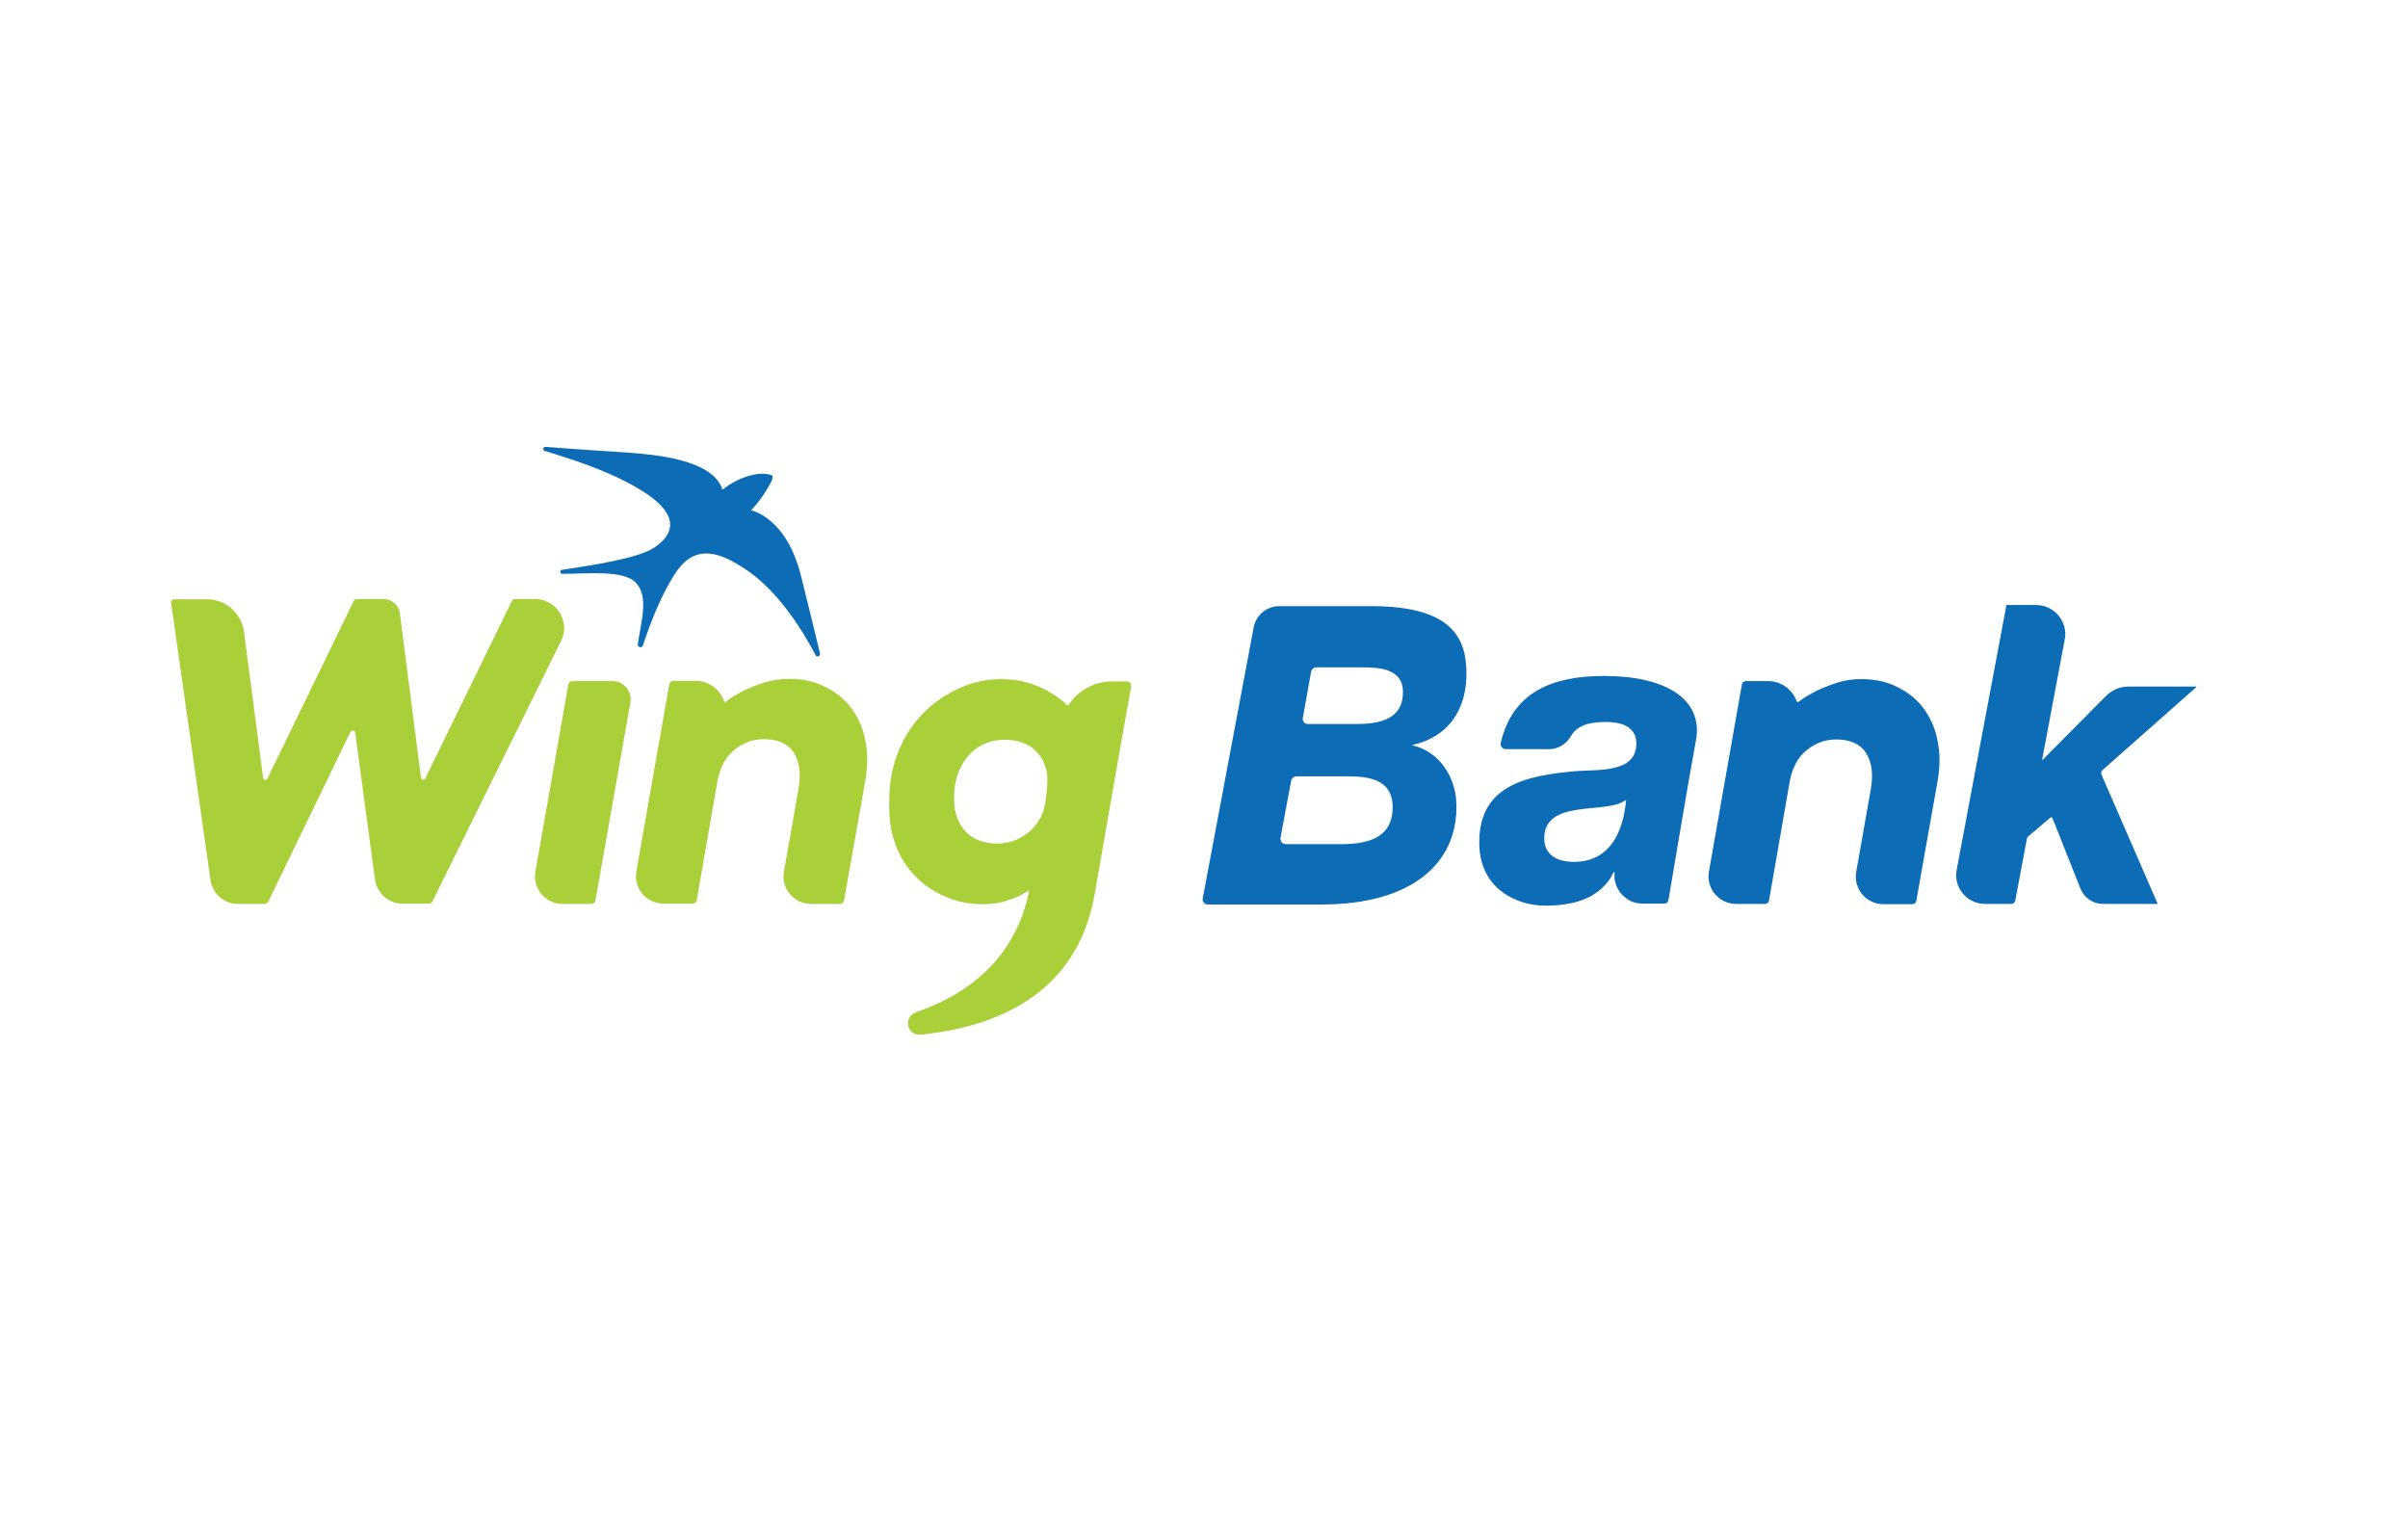
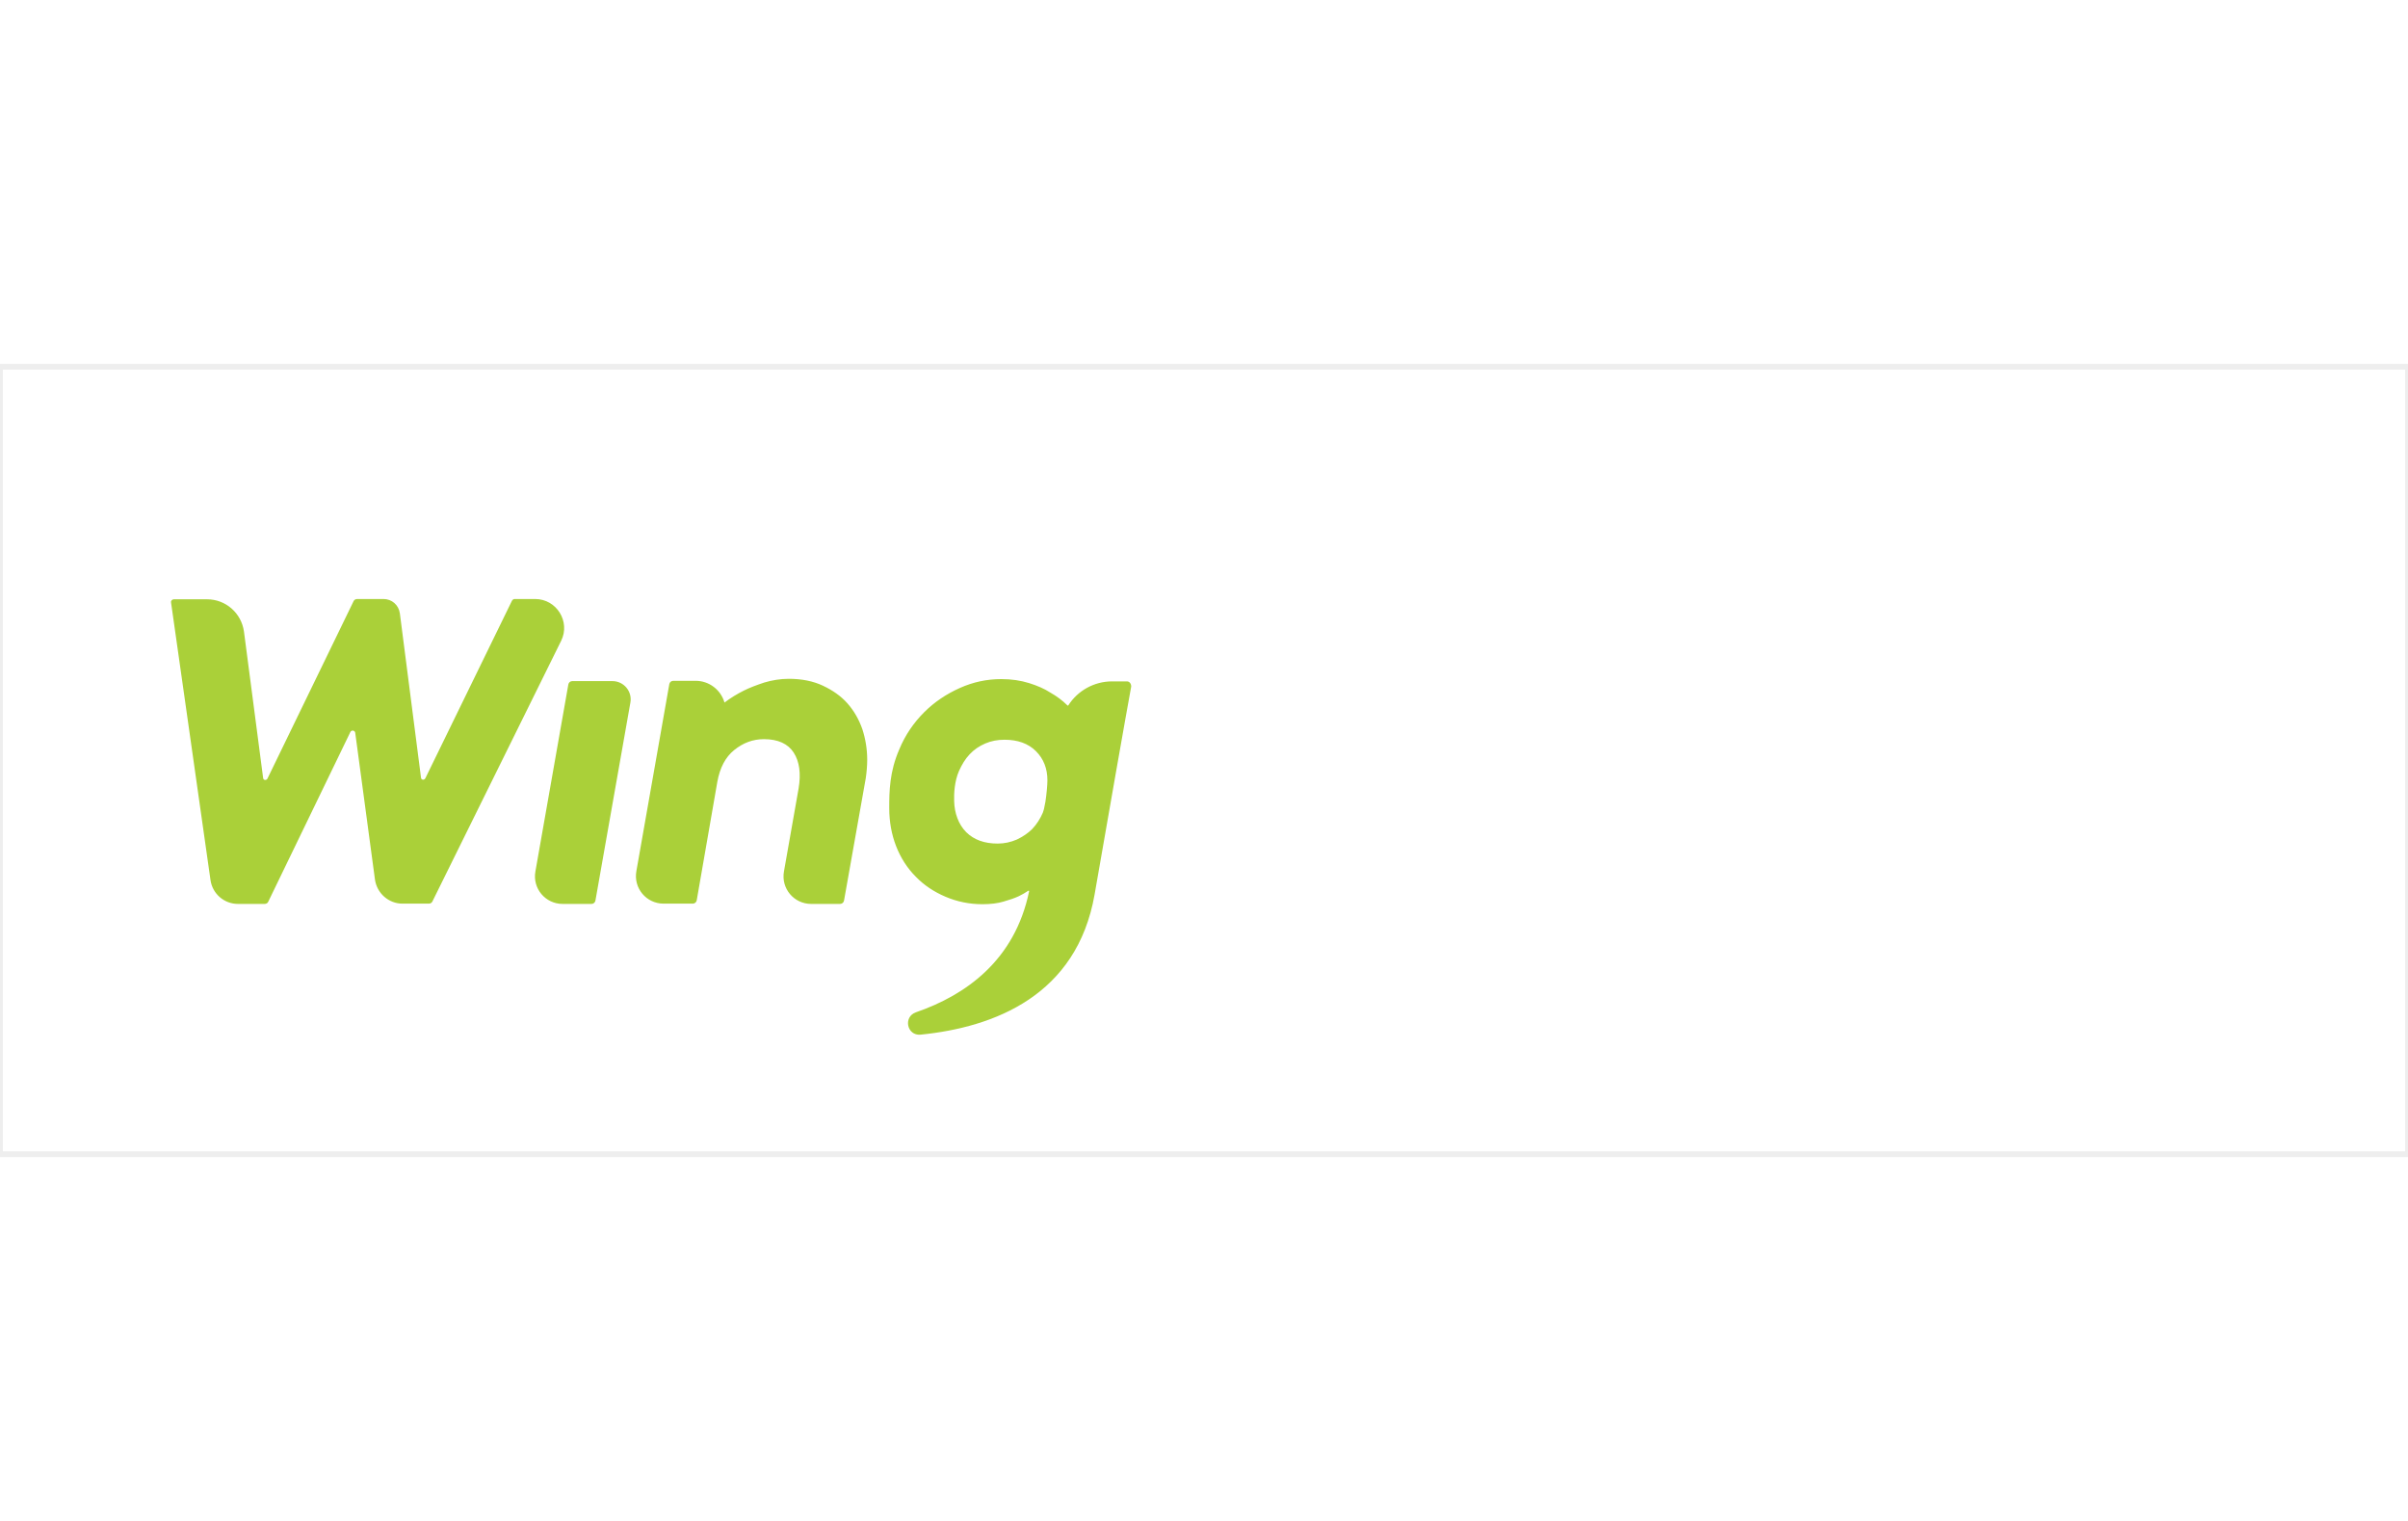
<svg xmlns="http://www.w3.org/2000/svg" version="1.1" x="0" y="0" viewBox="0 0 841.9 275.3" width="38" height="24" role="img" aria-labelledby="pi-wingbank" xml:space="preserve">
+   <rect x="0" y="0" width="100%" height="100%" fill="none" stroke="#000" stroke-width="2" stroke-opacity=".07" />
  <path d="M179.9 81.2h7.2c7.5 0 12.4 7.9 9.1 14.6l-45 91.1c-.2.5-.7.8-1.3.8h-9.2c-4.8 0-8.9-3.6-9.6-8.4l-6.9-51.3c-.1-.9-1.3-1.1-1.7-.3L93.8 187c-.2.5-.7.8-1.3.8h-9.3c-4.8 0-8.9-3.5-9.6-8.3L59.8 82.4c-.1-.6.4-1.1 1-1.1h11.6c6.5 0 12 4.8 12.9 11.3l6.7 51.2c.1.8 1.1.9 1.5.2l30.1-62c.2-.5.7-.8 1.3-.8h9.2c2.9 0 5.3 2.1 5.7 5l7.4 57.5c.1.8 1.1.9 1.5.2L179 81.8c.2-.3.5-.6.9-.6m26.9 106.6h-10.1c-6 0-10.6-5.4-9.5-11.4l11.5-65.3c.1-.7.7-1.2 1.4-1.2h14c4 0 7 3.6 6.3 7.5l-12.2 69.1c-.1.8-.7 1.3-1.4 1.3m69-78.7c4.5 0 8.5.8 11.9 2.4 3.4 1.6 6.3 3.6 8.6 6.2s4 5.6 5.2 9c1.1 3.4 1.7 7 1.7 10.7 0 2.1-.2 4.3-.5 6.4l-7.6 42.8c-.1.7-.7 1.2-1.4 1.2h-10.1c-6 0-10.6-5.4-9.5-11.4l5.1-28.9c.9-5.3.3-9.5-1.7-12.6-2-3.1-5.5-4.7-10.4-4.7-3.9 0-7.3 1.3-10.4 3.8-3.1 2.5-5 6.2-5.9 11.1l-7.2 41.4c-.1.7-.7 1.2-1.4 1.2H232c-6 0-10.6-5.4-9.5-11.4L234 111c.1-.7.7-1.2 1.4-1.2h7.8c4.7 0 8.8 3.1 10.1 7.6 2.1-1.6 4.4-3 6.8-4.2 2-1 4.4-1.9 7.1-2.8 2.7-.8 5.6-1.3 8.6-1.3m118.2.9h-5.2c-6.2 0-12 3.2-15.3 8.4-.1.1-.2.1-.3 0-1.7-1.7-3.7-3.2-6-4.5-2-1.3-4.5-2.4-7.4-3.3-2.9-.9-6.1-1.4-9.7-1.4-5 0-9.8 1-14.5 3.1-4.7 2.1-8.9 4.9-12.5 8.5-3.6 3.6-6.6 7.9-8.7 13-3.4 7.8-3.5 14.6-3.5 20.5 0 4.7.8 9.2 2.4 13.3 1.6 4.1 3.9 7.7 6.9 10.7 2.9 3 6.4 5.3 10.4 7 4 1.7 8.3 2.6 12.9 2.6 2.8 0 5.3-.3 7.3-.9 2.1-.6 3.9-1.2 5.4-1.9 1.2-.6 2.3-1.2 3.3-1.9.1-.1.3 0 .3.2-5 24.2-22.2 36.3-39.6 42.3-4.5 1.6-3.1 8.3 1.7 7.8 25.8-2.6 54.6-13.7 60.8-49 4.2-24.2 11.2-64.1 12.8-72.7 0-1-.6-1.8-1.5-1.8m-38.5 55.3c-2.1.9-4.3 1.4-6.7 1.4-4.6 0-8.3-1.3-11-4-2.7-2.7-4.1-6.7-4.2-10.8-.1-2.6.1-7 1.7-10.6 1-2.2 2.1-4.1 3.7-5.8 1.6-1.7 3.4-2.9 5.5-3.8 2.1-.9 4.3-1.3 6.7-1.3 4.6 0 8.3 1.3 11 4 2.7 2.7 4 6.1 4 10.2 0 1.6-.3 4.9-.7 7.5l-.5 2.5c-.1.5-.3.9-.4 1.3-.9 2.1-2.1 4-3.7 5.7-1.5 1.5-3.3 2.7-5.4 3.7" fill="#aad039" />
-   <path d="M262.6 50.2s12.4 2.3 17.5 23.1c2.5 9.9 4.2 17.1 6.6 26.9.2 1-1.1 1.5-1.5.7-3.2-6-12-22-25-30.4-7.1-4.6-16.4-9.4-23.6 1-5.5 8-9.5 18.9-11.8 25.9-.4 1.1-2 .7-1.8-.4 1.1-7.9 3.9-16.3-.5-21.3-4.2-4.8-16.8-3.3-25.9-3.3-.9 0-1-1.3-.1-1.4 10.5-1.6 26.7-4 32.3-7.8 2.9-2 12.6-9-3.8-19.5-12.1-7.7-27.5-12-34.6-14.3-.8-.3-.5-1.4.3-1.4 7.1.6 23.7 1.7 28.6 2 9.1.7 29.9 2.2 33.3 13 6.2-5 13.8-6.6 17.3-5 .6.2-.1 1.9-.1 1.9s-2.7 5.6-7.2 10.3M438.3 91.2c.8-4.4 4.6-7.5 9-7.5h32.3c28.2 0 32.9 11.4 33.1 22.8.3 13.8-6.8 23.1-18.8 25.7 0 0-.1 0-.1.1s.2.1.2.1c9.3 2.2 15 11.1 15.2 20.5.5 21.2-16.2 35-46.8 35.1h-40.1c-1.1 0-2-1-1.8-2.1l17.8-94.7zm9.4 73.5c-.2 1.2.7 2.2 1.8 2.2h19.1c9.5 0 18.5-2 18.3-13.3-.2-9.7-9-10.4-16-10.4h-17.6c-.9 0-1.7.7-1.9 1.6l-3.7 19.9zm7.8-41.9c-.2 1.1.6 2.1 1.7 2.1h17.2c11 0 16.3-3.5 16.1-11.6-.2-7.6-8.1-8.2-13.9-8.2h-16.4c-.9 0-1.6.6-1.8 1.5l-2.9 16.2zm279.2 19.7l19.7 45.3h-19.2c-3.4 0-6.5-2.1-7.8-5.3l-9.8-24.7c-.1-.3-.5-.4-.7-.2l-7.9 6.7c-.1.1-.2.3-.3.5l-4.1 21.8c-.1.7-.7 1.2-1.4 1.2H694c-6.3 0-11.1-5.8-9.9-11.9l17.4-92.6h10.4c6.3 0 11.2 5.8 10 12l-7.9 42c0 .1.1.1.1.1h.1l22.1-22.3c2.1-2.1 4.9-3.3 7.8-3.3h23.7c.1 0 .1.1.1.2L735 141.1c-.3.4-.5.9-.3 1.4zm-84-33.3c4.5 0 8.5.8 11.9 2.4 3.4 1.6 6.3 3.6 8.6 6.2s4 5.6 5.2 9c1.1 3.4 1.7 7 1.7 10.7 0 2.1-.2 4.3-.5 6.4l-7.6 42.8c-.1.7-.7 1.2-1.4 1.2h-10.1c-6 0-10.6-5.4-9.5-11.4l5.1-28.9c.9-5.3.3-9.5-1.7-12.6-2-3.1-5.5-4.7-10.4-4.7-3.9 0-7.3 1.3-10.4 3.8-3.1 2.5-5 6.2-5.9 11.1l-7.2 41.4c-.1.7-.7 1.2-1.4 1.2H607c-6 0-10.6-5.4-9.5-11.4l11.5-65.3c.1-.7.7-1.2 1.4-1.2h7.8c4.5 0 8.5 2.9 10 7.1.1.2.4.3.5.2 2-1.5 4.2-2.8 6.4-3.9 2-1 4.4-1.9 7.1-2.8 2.7-.9 5.5-1.3 8.5-1.3m-89.8-1.1c-17.9 0-32 5.4-36.2 23.4-.3 1.1.6 2.2 1.7 2.2h15.2c3.2 0 6-1.8 7.6-4.5 2.1-3.7 6.2-5 12.2-5 7.5 0 10.6 2.9 10.7 7.3.2 9.9-11.5 9.4-20 9.8-19.4 1.5-35.3 5.4-34.9 25.7.3 15.7 13.3 21.4 23 21.4 10.8 0 18.2-2.8 22.8-9.5l1.1-2.1c0-.1.1-.1.2-.1s.2.1.2.2c-.4 3.8 1.5 7.4 4.6 9.3 1.5 1 3.3 1.5 5.3 1.5h7.5c.7 0 1.3-.5 1.4-1.2l.1-.4s7.6-45.3 9.5-55.2c2.9-14.9-10.9-22.8-32-22.8zm-10.7 65c-5 0-10.1-1.9-10.3-7.9-.3-14.4 21.8-8.6 28.3-13.6h.1c.1 0 .2.1.2.2-.7 7.1-3.5 21.3-18.3 21.3z" fill="#0c6db6" />
</svg>
